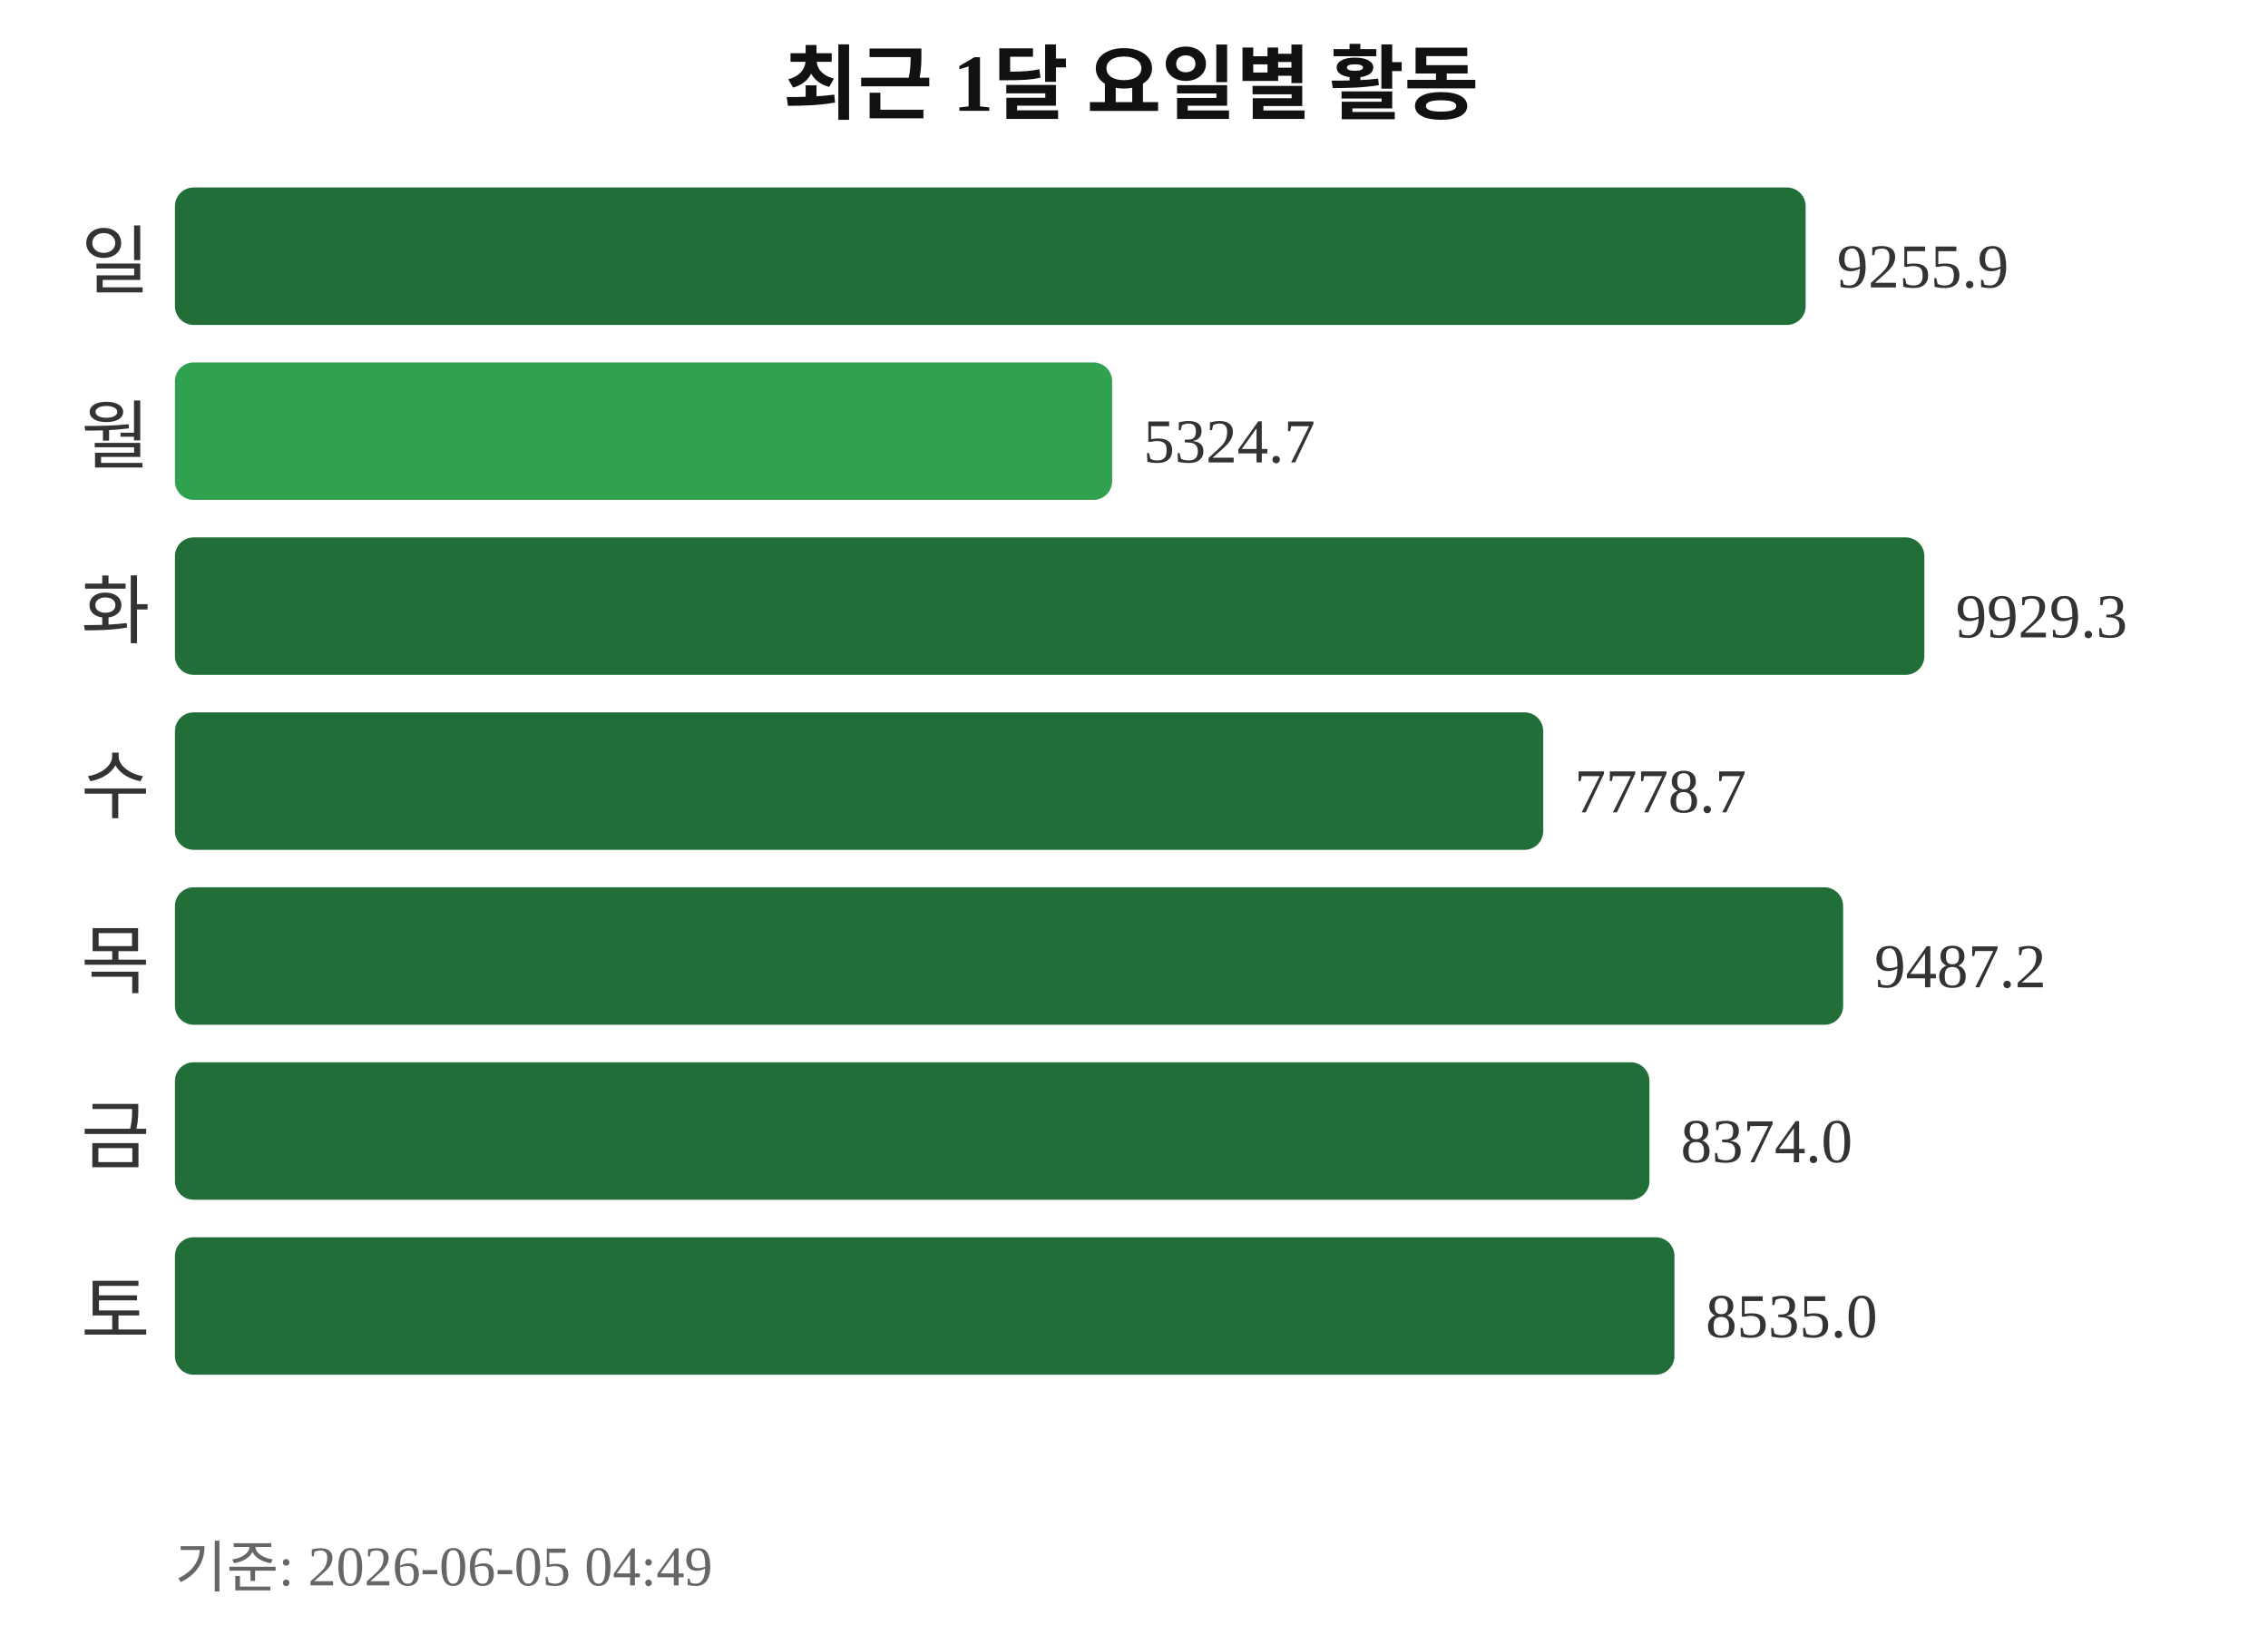
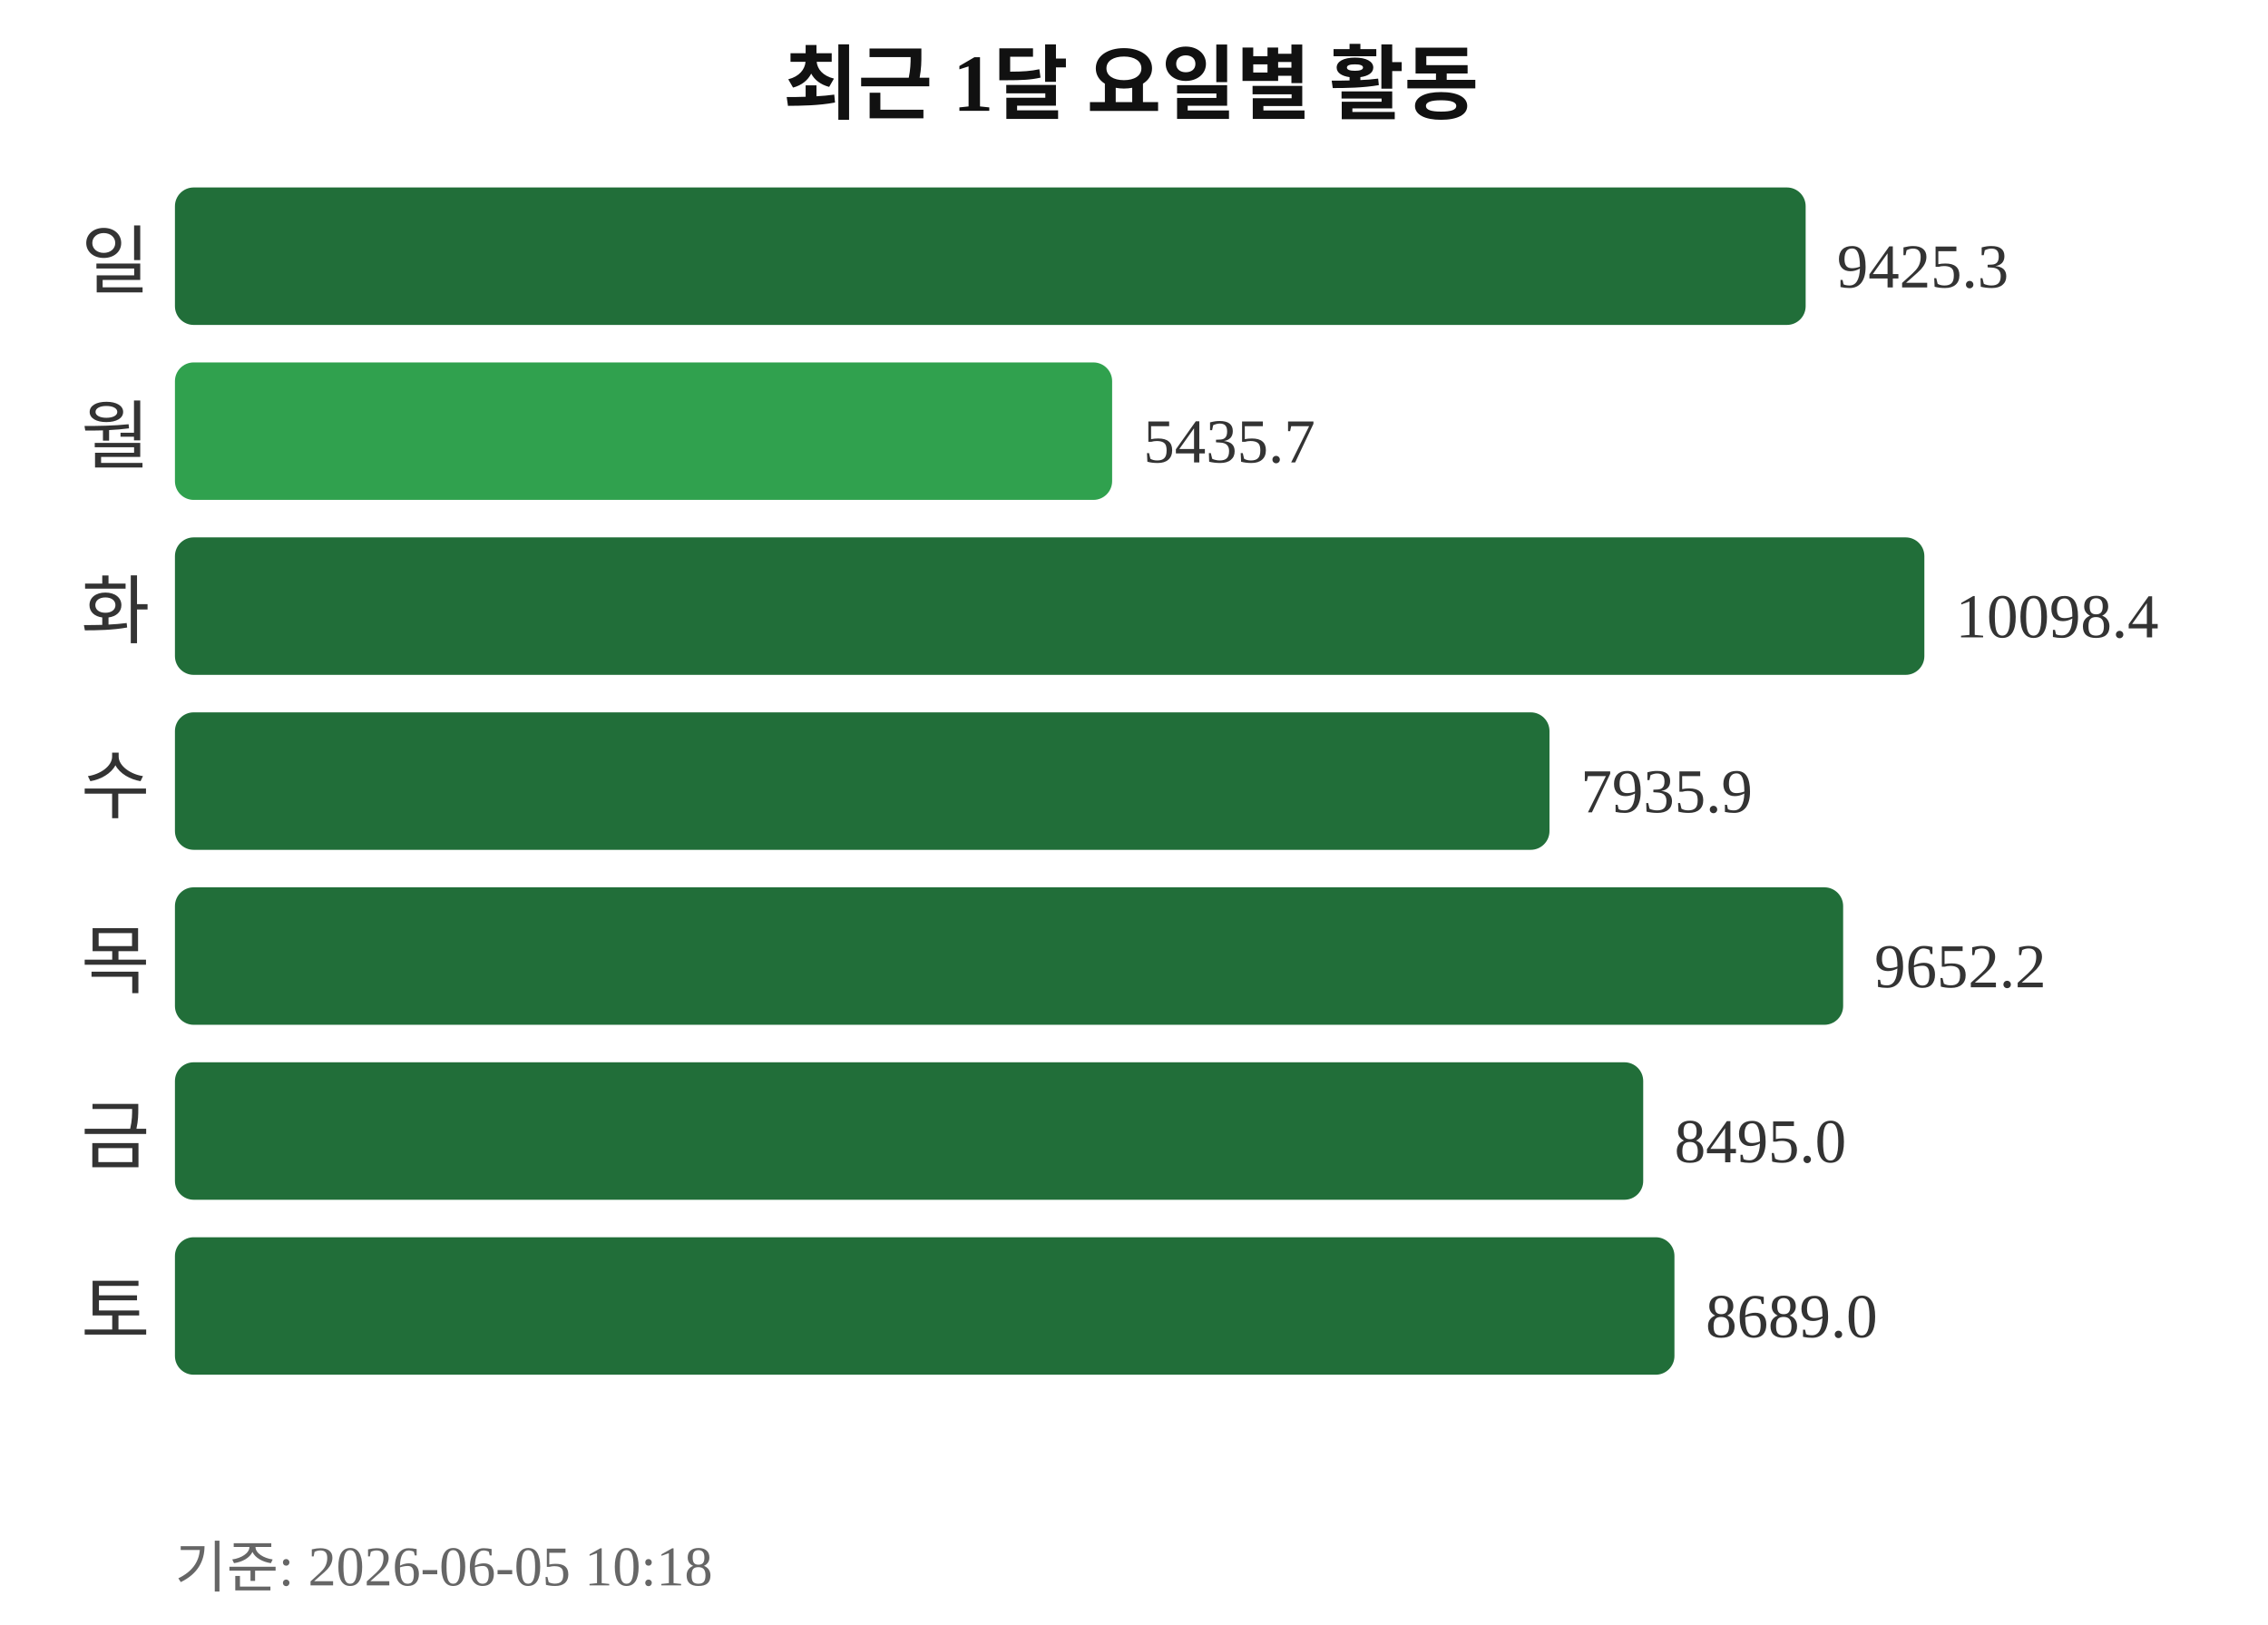
<svg xmlns="http://www.w3.org/2000/svg" width="363" height="260">
  <text x="181" y="18" text-anchor="middle" font-size="13" font-weight="bold" fill="#111111">최근 1달 요일별 활동</text>
  <text x="24" y="46" text-anchor="end" font-size="12" fill="#333333">일</text>
  <rect x="28" y="30" width="261" height="22" rx="3" fill="#216e39" />
-   <text x="294" y="46" font-size="10" fill="#333333">9255.9</text>
+   <text x="294" y="46" font-size="10" fill="#333333">9425.3</text>
  <text x="24" y="74" text-anchor="end" font-size="12" fill="#333333">월</text>
  <rect x="28" y="58" width="150" height="22" rx="3" fill="#30a14e" />
-   <text x="183" y="74" font-size="10" fill="#333333">5324.7</text>
+   <text x="183" y="74" font-size="10" fill="#333333">5435.7</text>
  <text x="24" y="102" text-anchor="end" font-size="12" fill="#333333">화</text>
  <rect x="28" y="86" width="280" height="22" rx="3" fill="#216e39" />
-   <text x="313" y="102" font-size="10" fill="#333333">9929.3</text>
+   <text x="313" y="102" font-size="10" fill="#333333">10098.4</text>
  <text x="24" y="130" text-anchor="end" font-size="12" fill="#333333">수</text>
-   <rect x="28" y="114" width="219" height="22" rx="3" fill="#216e39" />
-   <text x="252" y="130" font-size="10" fill="#333333">7778.7</text>
+   <rect x="28" y="114" width="220" height="22" rx="3" fill="#216e39" />
+   <text x="253" y="130" font-size="10" fill="#333333">7935.9</text>
  <text x="24" y="158" text-anchor="end" font-size="12" fill="#333333">목</text>
  <rect x="28" y="142" width="267" height="22" rx="3" fill="#216e39" />
-   <text x="300" y="158" font-size="10" fill="#333333">9487.2</text>
+   <text x="300" y="158" font-size="10" fill="#333333">9652.2</text>
  <text x="24" y="186" text-anchor="end" font-size="12" fill="#333333">금</text>
-   <rect x="28" y="170" width="236" height="22" rx="3" fill="#216e39" />
-   <text x="269" y="186" font-size="10" fill="#333333">8374.0</text>
+   <rect x="28" y="170" width="235" height="22" rx="3" fill="#216e39" />
+   <text x="268" y="186" font-size="10" fill="#333333">8495.0</text>
  <text x="24" y="214" text-anchor="end" font-size="12" fill="#333333">토</text>
  <rect x="28" y="198" width="240" height="22" rx="3" fill="#216e39" />
-   <text x="273" y="214" font-size="10" fill="#333333">8535.0</text>
-   <text x="28" y="254" font-size="9" fill="#666666">기준: 2026-06-05 04:49</text>
+   <text x="273" y="214" font-size="10" fill="#333333">8689.0</text>
+   <text x="28" y="254" font-size="9" fill="#666666">기준: 2026-06-05 10:18</text>
</svg>
